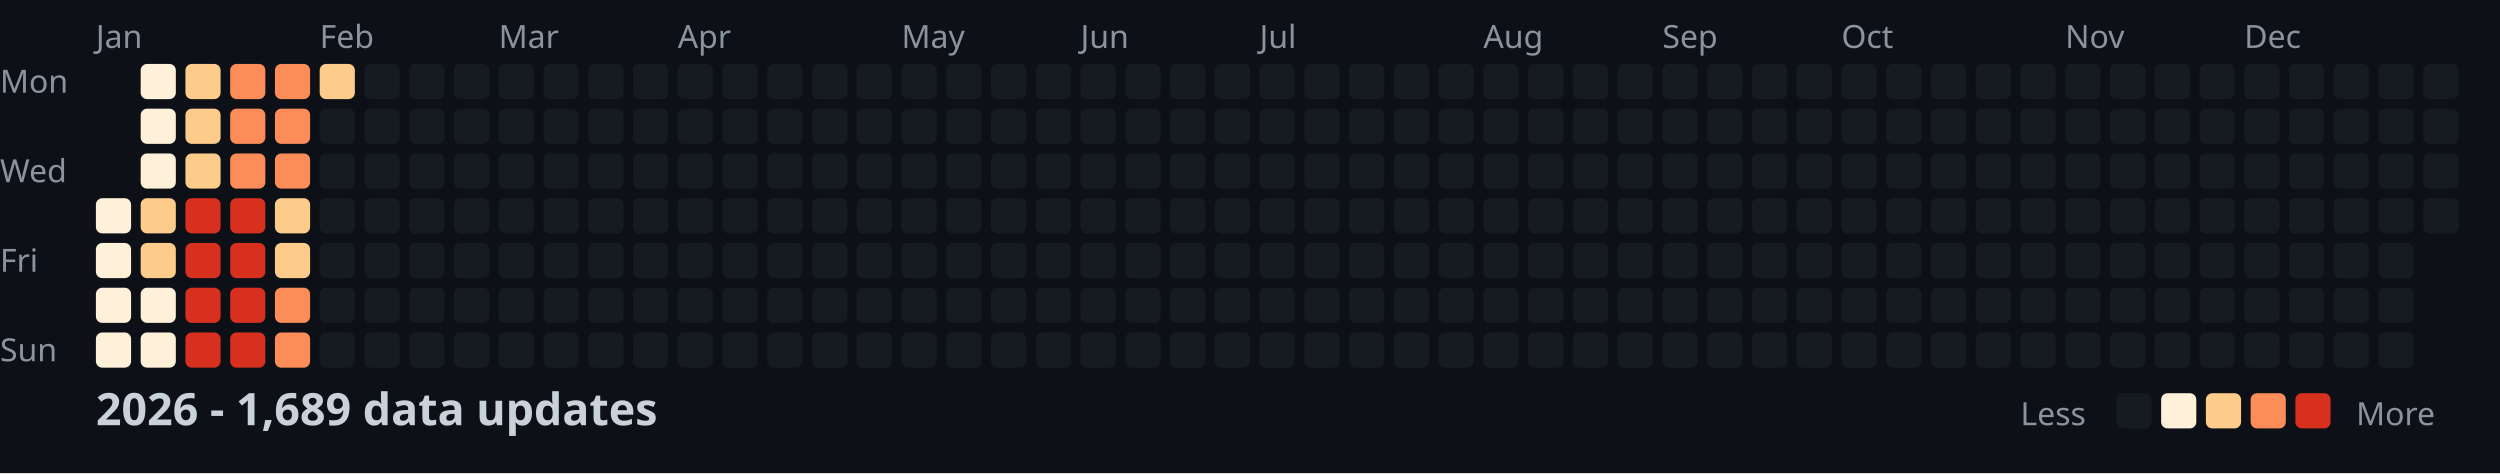
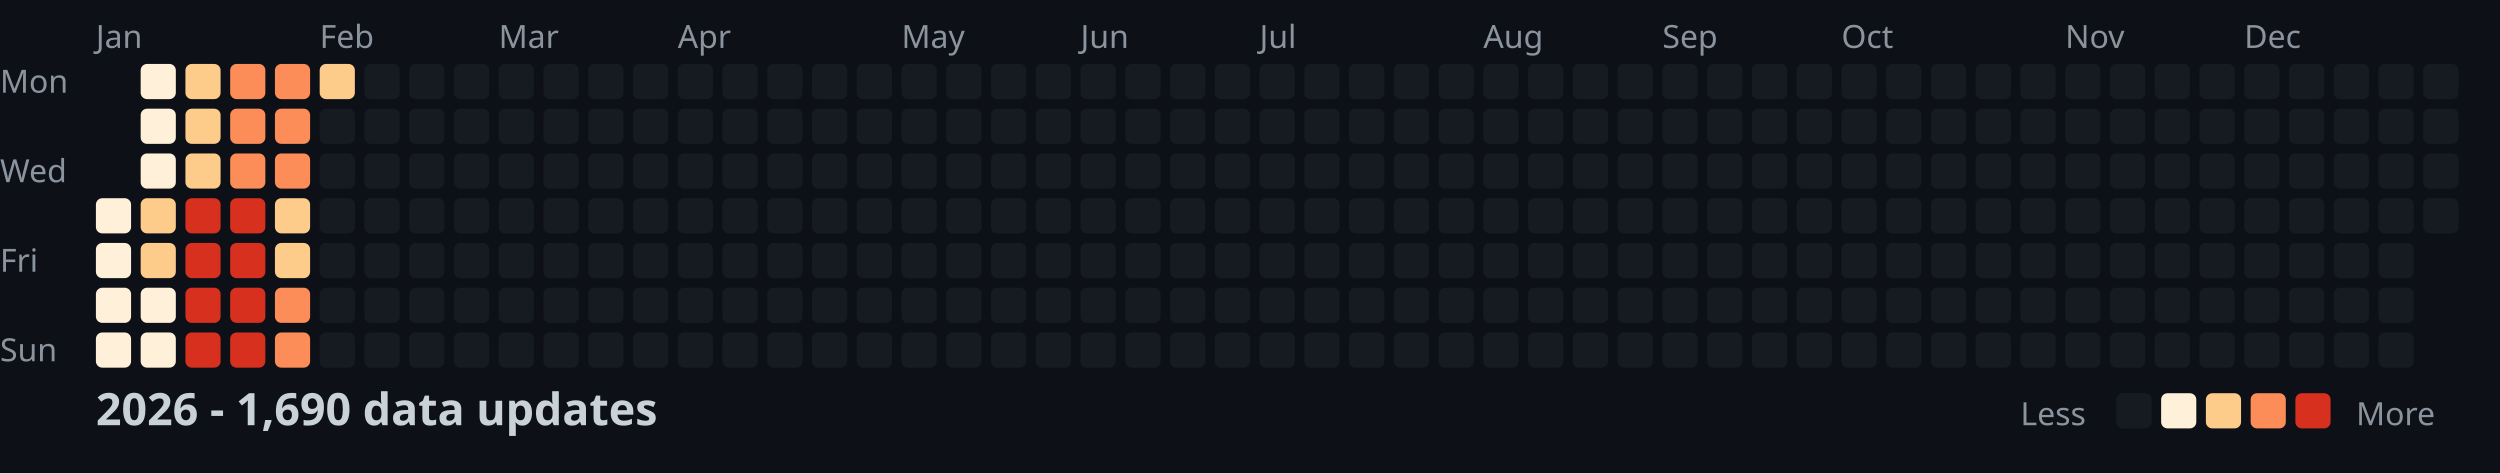
<svg xmlns="http://www.w3.org/2000/svg" width="782" height="148">
  <style>
    .month { font: 10px sans-serif; fill: #8b949e; }
    .day { font: 10px sans-serif; fill: #8b949e; }
    .title { font: bold 14px sans-serif; fill: #c9d1d9; }
    .legend { font: 10px sans-serif; fill: #8b949e; }
  </style>
  <rect width="100%" height="100%" fill="#0d1117" />
  <text x="0" y="29" class="day">Mon</text>
  <text x="0" y="57" class="day">Wed</text>
  <text x="0" y="85" class="day">Fri</text>
  <text x="0" y="113" class="day">Sun</text>
  <text x="30" y="15" class="month">Jan</text>
  <text x="100" y="15" class="month">Feb</text>
  <text x="156" y="15" class="month">Mar</text>
  <text x="212" y="15" class="month">Apr</text>
  <text x="282" y="15" class="month">May</text>
  <text x="338" y="15" class="month">Jun</text>
  <text x="394" y="15" class="month">Jul</text>
  <text x="464" y="15" class="month">Aug</text>
  <text x="520" y="15" class="month">Sep</text>
  <text x="576" y="15" class="month">Oct</text>
  <text x="646" y="15" class="month">Nov</text>
  <text x="702" y="15" class="month">Dec</text>
  <rect x="30" y="62" width="11" height="11" fill="#fef0d9" rx="2" />
  <rect x="30" y="76" width="11" height="11" fill="#fef0d9" rx="2" />
  <rect x="30" y="90" width="11" height="11" fill="#fef0d9" rx="2" />
  <rect x="30" y="104" width="11" height="11" fill="#fef0d9" rx="2" />
  <rect x="44" y="20" width="11" height="11" fill="#fef0d9" rx="2" />
  <rect x="44" y="34" width="11" height="11" fill="#fef0d9" rx="2" />
  <rect x="44" y="48" width="11" height="11" fill="#fef0d9" rx="2" />
  <rect x="44" y="62" width="11" height="11" fill="#fdcc8a" rx="2" />
  <rect x="44" y="76" width="11" height="11" fill="#fdcc8a" rx="2" />
  <rect x="44" y="90" width="11" height="11" fill="#fef0d9" rx="2" />
  <rect x="44" y="104" width="11" height="11" fill="#fef0d9" rx="2" />
  <rect x="58" y="20" width="11" height="11" fill="#fdcc8a" rx="2" />
  <rect x="58" y="34" width="11" height="11" fill="#fdcc8a" rx="2" />
  <rect x="58" y="48" width="11" height="11" fill="#fdcc8a" rx="2" />
  <rect x="58" y="62" width="11" height="11" fill="#d7301f" rx="2" />
  <rect x="58" y="76" width="11" height="11" fill="#d7301f" rx="2" />
  <rect x="58" y="90" width="11" height="11" fill="#d7301f" rx="2" />
  <rect x="58" y="104" width="11" height="11" fill="#d7301f" rx="2" />
  <rect x="72" y="20" width="11" height="11" fill="#fc8d59" rx="2" />
  <rect x="72" y="34" width="11" height="11" fill="#fc8d59" rx="2" />
  <rect x="72" y="48" width="11" height="11" fill="#fc8d59" rx="2" />
  <rect x="72" y="62" width="11" height="11" fill="#d7301f" rx="2" />
  <rect x="72" y="76" width="11" height="11" fill="#d7301f" rx="2" />
  <rect x="72" y="90" width="11" height="11" fill="#d7301f" rx="2" />
  <rect x="72" y="104" width="11" height="11" fill="#d7301f" rx="2" />
  <rect x="86" y="20" width="11" height="11" fill="#fc8d59" rx="2" />
  <rect x="86" y="34" width="11" height="11" fill="#fc8d59" rx="2" />
  <rect x="86" y="48" width="11" height="11" fill="#fc8d59" rx="2" />
  <rect x="86" y="62" width="11" height="11" fill="#fdcc8a" rx="2" />
  <rect x="86" y="76" width="11" height="11" fill="#fdcc8a" rx="2" />
  <rect x="86" y="90" width="11" height="11" fill="#fc8d59" rx="2" />
  <rect x="86" y="104" width="11" height="11" fill="#fc8d59" rx="2" />
  <rect x="100" y="20" width="11" height="11" fill="#fdcc8a" rx="2" />
  <rect x="100" y="34" width="11" height="11" fill="#161b22" rx="2" />
  <rect x="100" y="48" width="11" height="11" fill="#161b22" rx="2" />
  <rect x="100" y="62" width="11" height="11" fill="#161b22" rx="2" />
  <rect x="100" y="76" width="11" height="11" fill="#161b22" rx="2" />
  <rect x="100" y="90" width="11" height="11" fill="#161b22" rx="2" />
  <rect x="100" y="104" width="11" height="11" fill="#161b22" rx="2" />
  <rect x="114" y="20" width="11" height="11" fill="#161b22" rx="2" />
  <rect x="114" y="34" width="11" height="11" fill="#161b22" rx="2" />
  <rect x="114" y="48" width="11" height="11" fill="#161b22" rx="2" />
  <rect x="114" y="62" width="11" height="11" fill="#161b22" rx="2" />
  <rect x="114" y="76" width="11" height="11" fill="#161b22" rx="2" />
  <rect x="114" y="90" width="11" height="11" fill="#161b22" rx="2" />
  <rect x="114" y="104" width="11" height="11" fill="#161b22" rx="2" />
  <rect x="128" y="20" width="11" height="11" fill="#161b22" rx="2" />
  <rect x="128" y="34" width="11" height="11" fill="#161b22" rx="2" />
  <rect x="128" y="48" width="11" height="11" fill="#161b22" rx="2" />
  <rect x="128" y="62" width="11" height="11" fill="#161b22" rx="2" />
  <rect x="128" y="76" width="11" height="11" fill="#161b22" rx="2" />
  <rect x="128" y="90" width="11" height="11" fill="#161b22" rx="2" />
  <rect x="128" y="104" width="11" height="11" fill="#161b22" rx="2" />
  <rect x="142" y="20" width="11" height="11" fill="#161b22" rx="2" />
  <rect x="142" y="34" width="11" height="11" fill="#161b22" rx="2" />
  <rect x="142" y="48" width="11" height="11" fill="#161b22" rx="2" />
  <rect x="142" y="62" width="11" height="11" fill="#161b22" rx="2" />
  <rect x="142" y="76" width="11" height="11" fill="#161b22" rx="2" />
  <rect x="142" y="90" width="11" height="11" fill="#161b22" rx="2" />
  <rect x="142" y="104" width="11" height="11" fill="#161b22" rx="2" />
  <rect x="156" y="20" width="11" height="11" fill="#161b22" rx="2" />
  <rect x="156" y="34" width="11" height="11" fill="#161b22" rx="2" />
  <rect x="156" y="48" width="11" height="11" fill="#161b22" rx="2" />
  <rect x="156" y="62" width="11" height="11" fill="#161b22" rx="2" />
  <rect x="156" y="76" width="11" height="11" fill="#161b22" rx="2" />
  <rect x="156" y="90" width="11" height="11" fill="#161b22" rx="2" />
  <rect x="156" y="104" width="11" height="11" fill="#161b22" rx="2" />
  <rect x="170" y="20" width="11" height="11" fill="#161b22" rx="2" />
  <rect x="170" y="34" width="11" height="11" fill="#161b22" rx="2" />
  <rect x="170" y="48" width="11" height="11" fill="#161b22" rx="2" />
  <rect x="170" y="62" width="11" height="11" fill="#161b22" rx="2" />
  <rect x="170" y="76" width="11" height="11" fill="#161b22" rx="2" />
  <rect x="170" y="90" width="11" height="11" fill="#161b22" rx="2" />
  <rect x="170" y="104" width="11" height="11" fill="#161b22" rx="2" />
  <rect x="184" y="20" width="11" height="11" fill="#161b22" rx="2" />
  <rect x="184" y="34" width="11" height="11" fill="#161b22" rx="2" />
  <rect x="184" y="48" width="11" height="11" fill="#161b22" rx="2" />
  <rect x="184" y="62" width="11" height="11" fill="#161b22" rx="2" />
  <rect x="184" y="76" width="11" height="11" fill="#161b22" rx="2" />
  <rect x="184" y="90" width="11" height="11" fill="#161b22" rx="2" />
  <rect x="184" y="104" width="11" height="11" fill="#161b22" rx="2" />
  <rect x="198" y="20" width="11" height="11" fill="#161b22" rx="2" />
  <rect x="198" y="34" width="11" height="11" fill="#161b22" rx="2" />
  <rect x="198" y="48" width="11" height="11" fill="#161b22" rx="2" />
  <rect x="198" y="62" width="11" height="11" fill="#161b22" rx="2" />
  <rect x="198" y="76" width="11" height="11" fill="#161b22" rx="2" />
  <rect x="198" y="90" width="11" height="11" fill="#161b22" rx="2" />
  <rect x="198" y="104" width="11" height="11" fill="#161b22" rx="2" />
  <rect x="212" y="20" width="11" height="11" fill="#161b22" rx="2" />
  <rect x="212" y="34" width="11" height="11" fill="#161b22" rx="2" />
  <rect x="212" y="48" width="11" height="11" fill="#161b22" rx="2" />
  <rect x="212" y="62" width="11" height="11" fill="#161b22" rx="2" />
  <rect x="212" y="76" width="11" height="11" fill="#161b22" rx="2" />
  <rect x="212" y="90" width="11" height="11" fill="#161b22" rx="2" />
  <rect x="212" y="104" width="11" height="11" fill="#161b22" rx="2" />
  <rect x="226" y="20" width="11" height="11" fill="#161b22" rx="2" />
  <rect x="226" y="34" width="11" height="11" fill="#161b22" rx="2" />
  <rect x="226" y="48" width="11" height="11" fill="#161b22" rx="2" />
  <rect x="226" y="62" width="11" height="11" fill="#161b22" rx="2" />
  <rect x="226" y="76" width="11" height="11" fill="#161b22" rx="2" />
  <rect x="226" y="90" width="11" height="11" fill="#161b22" rx="2" />
  <rect x="226" y="104" width="11" height="11" fill="#161b22" rx="2" />
  <rect x="240" y="20" width="11" height="11" fill="#161b22" rx="2" />
  <rect x="240" y="34" width="11" height="11" fill="#161b22" rx="2" />
  <rect x="240" y="48" width="11" height="11" fill="#161b22" rx="2" />
  <rect x="240" y="62" width="11" height="11" fill="#161b22" rx="2" />
  <rect x="240" y="76" width="11" height="11" fill="#161b22" rx="2" />
  <rect x="240" y="90" width="11" height="11" fill="#161b22" rx="2" />
  <rect x="240" y="104" width="11" height="11" fill="#161b22" rx="2" />
  <rect x="254" y="20" width="11" height="11" fill="#161b22" rx="2" />
  <rect x="254" y="34" width="11" height="11" fill="#161b22" rx="2" />
  <rect x="254" y="48" width="11" height="11" fill="#161b22" rx="2" />
  <rect x="254" y="62" width="11" height="11" fill="#161b22" rx="2" />
  <rect x="254" y="76" width="11" height="11" fill="#161b22" rx="2" />
  <rect x="254" y="90" width="11" height="11" fill="#161b22" rx="2" />
  <rect x="254" y="104" width="11" height="11" fill="#161b22" rx="2" />
  <rect x="268" y="20" width="11" height="11" fill="#161b22" rx="2" />
  <rect x="268" y="34" width="11" height="11" fill="#161b22" rx="2" />
  <rect x="268" y="48" width="11" height="11" fill="#161b22" rx="2" />
  <rect x="268" y="62" width="11" height="11" fill="#161b22" rx="2" />
  <rect x="268" y="76" width="11" height="11" fill="#161b22" rx="2" />
  <rect x="268" y="90" width="11" height="11" fill="#161b22" rx="2" />
  <rect x="268" y="104" width="11" height="11" fill="#161b22" rx="2" />
  <rect x="282" y="20" width="11" height="11" fill="#161b22" rx="2" />
  <rect x="282" y="34" width="11" height="11" fill="#161b22" rx="2" />
  <rect x="282" y="48" width="11" height="11" fill="#161b22" rx="2" />
  <rect x="282" y="62" width="11" height="11" fill="#161b22" rx="2" />
  <rect x="282" y="76" width="11" height="11" fill="#161b22" rx="2" />
  <rect x="282" y="90" width="11" height="11" fill="#161b22" rx="2" />
  <rect x="282" y="104" width="11" height="11" fill="#161b22" rx="2" />
  <rect x="296" y="20" width="11" height="11" fill="#161b22" rx="2" />
  <rect x="296" y="34" width="11" height="11" fill="#161b22" rx="2" />
  <rect x="296" y="48" width="11" height="11" fill="#161b22" rx="2" />
  <rect x="296" y="62" width="11" height="11" fill="#161b22" rx="2" />
  <rect x="296" y="76" width="11" height="11" fill="#161b22" rx="2" />
  <rect x="296" y="90" width="11" height="11" fill="#161b22" rx="2" />
  <rect x="296" y="104" width="11" height="11" fill="#161b22" rx="2" />
  <rect x="310" y="20" width="11" height="11" fill="#161b22" rx="2" />
  <rect x="310" y="34" width="11" height="11" fill="#161b22" rx="2" />
  <rect x="310" y="48" width="11" height="11" fill="#161b22" rx="2" />
  <rect x="310" y="62" width="11" height="11" fill="#161b22" rx="2" />
  <rect x="310" y="76" width="11" height="11" fill="#161b22" rx="2" />
  <rect x="310" y="90" width="11" height="11" fill="#161b22" rx="2" />
  <rect x="310" y="104" width="11" height="11" fill="#161b22" rx="2" />
  <rect x="324" y="20" width="11" height="11" fill="#161b22" rx="2" />
  <rect x="324" y="34" width="11" height="11" fill="#161b22" rx="2" />
  <rect x="324" y="48" width="11" height="11" fill="#161b22" rx="2" />
  <rect x="324" y="62" width="11" height="11" fill="#161b22" rx="2" />
  <rect x="324" y="76" width="11" height="11" fill="#161b22" rx="2" />
  <rect x="324" y="90" width="11" height="11" fill="#161b22" rx="2" />
  <rect x="324" y="104" width="11" height="11" fill="#161b22" rx="2" />
  <rect x="338" y="20" width="11" height="11" fill="#161b22" rx="2" />
  <rect x="338" y="34" width="11" height="11" fill="#161b22" rx="2" />
  <rect x="338" y="48" width="11" height="11" fill="#161b22" rx="2" />
  <rect x="338" y="62" width="11" height="11" fill="#161b22" rx="2" />
  <rect x="338" y="76" width="11" height="11" fill="#161b22" rx="2" />
  <rect x="338" y="90" width="11" height="11" fill="#161b22" rx="2" />
  <rect x="338" y="104" width="11" height="11" fill="#161b22" rx="2" />
  <rect x="352" y="20" width="11" height="11" fill="#161b22" rx="2" />
  <rect x="352" y="34" width="11" height="11" fill="#161b22" rx="2" />
  <rect x="352" y="48" width="11" height="11" fill="#161b22" rx="2" />
  <rect x="352" y="62" width="11" height="11" fill="#161b22" rx="2" />
  <rect x="352" y="76" width="11" height="11" fill="#161b22" rx="2" />
  <rect x="352" y="90" width="11" height="11" fill="#161b22" rx="2" />
  <rect x="352" y="104" width="11" height="11" fill="#161b22" rx="2" />
  <rect x="366" y="20" width="11" height="11" fill="#161b22" rx="2" />
  <rect x="366" y="34" width="11" height="11" fill="#161b22" rx="2" />
  <rect x="366" y="48" width="11" height="11" fill="#161b22" rx="2" />
  <rect x="366" y="62" width="11" height="11" fill="#161b22" rx="2" />
  <rect x="366" y="76" width="11" height="11" fill="#161b22" rx="2" />
  <rect x="366" y="90" width="11" height="11" fill="#161b22" rx="2" />
  <rect x="366" y="104" width="11" height="11" fill="#161b22" rx="2" />
  <rect x="380" y="20" width="11" height="11" fill="#161b22" rx="2" />
  <rect x="380" y="34" width="11" height="11" fill="#161b22" rx="2" />
  <rect x="380" y="48" width="11" height="11" fill="#161b22" rx="2" />
  <rect x="380" y="62" width="11" height="11" fill="#161b22" rx="2" />
  <rect x="380" y="76" width="11" height="11" fill="#161b22" rx="2" />
  <rect x="380" y="90" width="11" height="11" fill="#161b22" rx="2" />
  <rect x="380" y="104" width="11" height="11" fill="#161b22" rx="2" />
  <rect x="394" y="20" width="11" height="11" fill="#161b22" rx="2" />
  <rect x="394" y="34" width="11" height="11" fill="#161b22" rx="2" />
  <rect x="394" y="48" width="11" height="11" fill="#161b22" rx="2" />
  <rect x="394" y="62" width="11" height="11" fill="#161b22" rx="2" />
  <rect x="394" y="76" width="11" height="11" fill="#161b22" rx="2" />
  <rect x="394" y="90" width="11" height="11" fill="#161b22" rx="2" />
  <rect x="394" y="104" width="11" height="11" fill="#161b22" rx="2" />
  <rect x="408" y="20" width="11" height="11" fill="#161b22" rx="2" />
  <rect x="408" y="34" width="11" height="11" fill="#161b22" rx="2" />
  <rect x="408" y="48" width="11" height="11" fill="#161b22" rx="2" />
  <rect x="408" y="62" width="11" height="11" fill="#161b22" rx="2" />
  <rect x="408" y="76" width="11" height="11" fill="#161b22" rx="2" />
  <rect x="408" y="90" width="11" height="11" fill="#161b22" rx="2" />
  <rect x="408" y="104" width="11" height="11" fill="#161b22" rx="2" />
  <rect x="422" y="20" width="11" height="11" fill="#161b22" rx="2" />
  <rect x="422" y="34" width="11" height="11" fill="#161b22" rx="2" />
  <rect x="422" y="48" width="11" height="11" fill="#161b22" rx="2" />
  <rect x="422" y="62" width="11" height="11" fill="#161b22" rx="2" />
  <rect x="422" y="76" width="11" height="11" fill="#161b22" rx="2" />
  <rect x="422" y="90" width="11" height="11" fill="#161b22" rx="2" />
  <rect x="422" y="104" width="11" height="11" fill="#161b22" rx="2" />
  <rect x="436" y="20" width="11" height="11" fill="#161b22" rx="2" />
  <rect x="436" y="34" width="11" height="11" fill="#161b22" rx="2" />
  <rect x="436" y="48" width="11" height="11" fill="#161b22" rx="2" />
  <rect x="436" y="62" width="11" height="11" fill="#161b22" rx="2" />
  <rect x="436" y="76" width="11" height="11" fill="#161b22" rx="2" />
  <rect x="436" y="90" width="11" height="11" fill="#161b22" rx="2" />
  <rect x="436" y="104" width="11" height="11" fill="#161b22" rx="2" />
  <rect x="450" y="20" width="11" height="11" fill="#161b22" rx="2" />
  <rect x="450" y="34" width="11" height="11" fill="#161b22" rx="2" />
  <rect x="450" y="48" width="11" height="11" fill="#161b22" rx="2" />
  <rect x="450" y="62" width="11" height="11" fill="#161b22" rx="2" />
  <rect x="450" y="76" width="11" height="11" fill="#161b22" rx="2" />
  <rect x="450" y="90" width="11" height="11" fill="#161b22" rx="2" />
  <rect x="450" y="104" width="11" height="11" fill="#161b22" rx="2" />
  <rect x="464" y="20" width="11" height="11" fill="#161b22" rx="2" />
  <rect x="464" y="34" width="11" height="11" fill="#161b22" rx="2" />
  <rect x="464" y="48" width="11" height="11" fill="#161b22" rx="2" />
  <rect x="464" y="62" width="11" height="11" fill="#161b22" rx="2" />
  <rect x="464" y="76" width="11" height="11" fill="#161b22" rx="2" />
  <rect x="464" y="90" width="11" height="11" fill="#161b22" rx="2" />
  <rect x="464" y="104" width="11" height="11" fill="#161b22" rx="2" />
  <rect x="478" y="20" width="11" height="11" fill="#161b22" rx="2" />
  <rect x="478" y="34" width="11" height="11" fill="#161b22" rx="2" />
  <rect x="478" y="48" width="11" height="11" fill="#161b22" rx="2" />
  <rect x="478" y="62" width="11" height="11" fill="#161b22" rx="2" />
  <rect x="478" y="76" width="11" height="11" fill="#161b22" rx="2" />
  <rect x="478" y="90" width="11" height="11" fill="#161b22" rx="2" />
  <rect x="478" y="104" width="11" height="11" fill="#161b22" rx="2" />
  <rect x="492" y="20" width="11" height="11" fill="#161b22" rx="2" />
  <rect x="492" y="34" width="11" height="11" fill="#161b22" rx="2" />
  <rect x="492" y="48" width="11" height="11" fill="#161b22" rx="2" />
  <rect x="492" y="62" width="11" height="11" fill="#161b22" rx="2" />
  <rect x="492" y="76" width="11" height="11" fill="#161b22" rx="2" />
  <rect x="492" y="90" width="11" height="11" fill="#161b22" rx="2" />
  <rect x="492" y="104" width="11" height="11" fill="#161b22" rx="2" />
  <rect x="506" y="20" width="11" height="11" fill="#161b22" rx="2" />
  <rect x="506" y="34" width="11" height="11" fill="#161b22" rx="2" />
  <rect x="506" y="48" width="11" height="11" fill="#161b22" rx="2" />
  <rect x="506" y="62" width="11" height="11" fill="#161b22" rx="2" />
  <rect x="506" y="76" width="11" height="11" fill="#161b22" rx="2" />
  <rect x="506" y="90" width="11" height="11" fill="#161b22" rx="2" />
  <rect x="506" y="104" width="11" height="11" fill="#161b22" rx="2" />
  <rect x="520" y="20" width="11" height="11" fill="#161b22" rx="2" />
  <rect x="520" y="34" width="11" height="11" fill="#161b22" rx="2" />
  <rect x="520" y="48" width="11" height="11" fill="#161b22" rx="2" />
  <rect x="520" y="62" width="11" height="11" fill="#161b22" rx="2" />
  <rect x="520" y="76" width="11" height="11" fill="#161b22" rx="2" />
  <rect x="520" y="90" width="11" height="11" fill="#161b22" rx="2" />
  <rect x="520" y="104" width="11" height="11" fill="#161b22" rx="2" />
  <rect x="534" y="20" width="11" height="11" fill="#161b22" rx="2" />
  <rect x="534" y="34" width="11" height="11" fill="#161b22" rx="2" />
  <rect x="534" y="48" width="11" height="11" fill="#161b22" rx="2" />
  <rect x="534" y="62" width="11" height="11" fill="#161b22" rx="2" />
  <rect x="534" y="76" width="11" height="11" fill="#161b22" rx="2" />
  <rect x="534" y="90" width="11" height="11" fill="#161b22" rx="2" />
  <rect x="534" y="104" width="11" height="11" fill="#161b22" rx="2" />
  <rect x="548" y="20" width="11" height="11" fill="#161b22" rx="2" />
  <rect x="548" y="34" width="11" height="11" fill="#161b22" rx="2" />
  <rect x="548" y="48" width="11" height="11" fill="#161b22" rx="2" />
  <rect x="548" y="62" width="11" height="11" fill="#161b22" rx="2" />
  <rect x="548" y="76" width="11" height="11" fill="#161b22" rx="2" />
  <rect x="548" y="90" width="11" height="11" fill="#161b22" rx="2" />
  <rect x="548" y="104" width="11" height="11" fill="#161b22" rx="2" />
  <rect x="562" y="20" width="11" height="11" fill="#161b22" rx="2" />
  <rect x="562" y="34" width="11" height="11" fill="#161b22" rx="2" />
  <rect x="562" y="48" width="11" height="11" fill="#161b22" rx="2" />
  <rect x="562" y="62" width="11" height="11" fill="#161b22" rx="2" />
  <rect x="562" y="76" width="11" height="11" fill="#161b22" rx="2" />
  <rect x="562" y="90" width="11" height="11" fill="#161b22" rx="2" />
  <rect x="562" y="104" width="11" height="11" fill="#161b22" rx="2" />
  <rect x="576" y="20" width="11" height="11" fill="#161b22" rx="2" />
  <rect x="576" y="34" width="11" height="11" fill="#161b22" rx="2" />
  <rect x="576" y="48" width="11" height="11" fill="#161b22" rx="2" />
  <rect x="576" y="62" width="11" height="11" fill="#161b22" rx="2" />
  <rect x="576" y="76" width="11" height="11" fill="#161b22" rx="2" />
  <rect x="576" y="90" width="11" height="11" fill="#161b22" rx="2" />
  <rect x="576" y="104" width="11" height="11" fill="#161b22" rx="2" />
  <rect x="590" y="20" width="11" height="11" fill="#161b22" rx="2" />
  <rect x="590" y="34" width="11" height="11" fill="#161b22" rx="2" />
  <rect x="590" y="48" width="11" height="11" fill="#161b22" rx="2" />
  <rect x="590" y="62" width="11" height="11" fill="#161b22" rx="2" />
  <rect x="590" y="76" width="11" height="11" fill="#161b22" rx="2" />
  <rect x="590" y="90" width="11" height="11" fill="#161b22" rx="2" />
  <rect x="590" y="104" width="11" height="11" fill="#161b22" rx="2" />
  <rect x="604" y="20" width="11" height="11" fill="#161b22" rx="2" />
  <rect x="604" y="34" width="11" height="11" fill="#161b22" rx="2" />
  <rect x="604" y="48" width="11" height="11" fill="#161b22" rx="2" />
  <rect x="604" y="62" width="11" height="11" fill="#161b22" rx="2" />
  <rect x="604" y="76" width="11" height="11" fill="#161b22" rx="2" />
  <rect x="604" y="90" width="11" height="11" fill="#161b22" rx="2" />
  <rect x="604" y="104" width="11" height="11" fill="#161b22" rx="2" />
  <rect x="618" y="20" width="11" height="11" fill="#161b22" rx="2" />
  <rect x="618" y="34" width="11" height="11" fill="#161b22" rx="2" />
  <rect x="618" y="48" width="11" height="11" fill="#161b22" rx="2" />
  <rect x="618" y="62" width="11" height="11" fill="#161b22" rx="2" />
  <rect x="618" y="76" width="11" height="11" fill="#161b22" rx="2" />
  <rect x="618" y="90" width="11" height="11" fill="#161b22" rx="2" />
  <rect x="618" y="104" width="11" height="11" fill="#161b22" rx="2" />
  <rect x="632" y="20" width="11" height="11" fill="#161b22" rx="2" />
  <rect x="632" y="34" width="11" height="11" fill="#161b22" rx="2" />
  <rect x="632" y="48" width="11" height="11" fill="#161b22" rx="2" />
  <rect x="632" y="62" width="11" height="11" fill="#161b22" rx="2" />
  <rect x="632" y="76" width="11" height="11" fill="#161b22" rx="2" />
  <rect x="632" y="90" width="11" height="11" fill="#161b22" rx="2" />
  <rect x="632" y="104" width="11" height="11" fill="#161b22" rx="2" />
  <rect x="646" y="20" width="11" height="11" fill="#161b22" rx="2" />
  <rect x="646" y="34" width="11" height="11" fill="#161b22" rx="2" />
  <rect x="646" y="48" width="11" height="11" fill="#161b22" rx="2" />
  <rect x="646" y="62" width="11" height="11" fill="#161b22" rx="2" />
  <rect x="646" y="76" width="11" height="11" fill="#161b22" rx="2" />
  <rect x="646" y="90" width="11" height="11" fill="#161b22" rx="2" />
  <rect x="646" y="104" width="11" height="11" fill="#161b22" rx="2" />
  <rect x="660" y="20" width="11" height="11" fill="#161b22" rx="2" />
  <rect x="660" y="34" width="11" height="11" fill="#161b22" rx="2" />
  <rect x="660" y="48" width="11" height="11" fill="#161b22" rx="2" />
  <rect x="660" y="62" width="11" height="11" fill="#161b22" rx="2" />
  <rect x="660" y="76" width="11" height="11" fill="#161b22" rx="2" />
  <rect x="660" y="90" width="11" height="11" fill="#161b22" rx="2" />
  <rect x="660" y="104" width="11" height="11" fill="#161b22" rx="2" />
  <rect x="674" y="20" width="11" height="11" fill="#161b22" rx="2" />
  <rect x="674" y="34" width="11" height="11" fill="#161b22" rx="2" />
  <rect x="674" y="48" width="11" height="11" fill="#161b22" rx="2" />
  <rect x="674" y="62" width="11" height="11" fill="#161b22" rx="2" />
  <rect x="674" y="76" width="11" height="11" fill="#161b22" rx="2" />
  <rect x="674" y="90" width="11" height="11" fill="#161b22" rx="2" />
  <rect x="674" y="104" width="11" height="11" fill="#161b22" rx="2" />
  <rect x="688" y="20" width="11" height="11" fill="#161b22" rx="2" />
  <rect x="688" y="34" width="11" height="11" fill="#161b22" rx="2" />
  <rect x="688" y="48" width="11" height="11" fill="#161b22" rx="2" />
  <rect x="688" y="62" width="11" height="11" fill="#161b22" rx="2" />
  <rect x="688" y="76" width="11" height="11" fill="#161b22" rx="2" />
  <rect x="688" y="90" width="11" height="11" fill="#161b22" rx="2" />
  <rect x="688" y="104" width="11" height="11" fill="#161b22" rx="2" />
  <rect x="702" y="20" width="11" height="11" fill="#161b22" rx="2" />
  <rect x="702" y="34" width="11" height="11" fill="#161b22" rx="2" />
  <rect x="702" y="48" width="11" height="11" fill="#161b22" rx="2" />
  <rect x="702" y="62" width="11" height="11" fill="#161b22" rx="2" />
  <rect x="702" y="76" width="11" height="11" fill="#161b22" rx="2" />
  <rect x="702" y="90" width="11" height="11" fill="#161b22" rx="2" />
  <rect x="702" y="104" width="11" height="11" fill="#161b22" rx="2" />
  <rect x="716" y="20" width="11" height="11" fill="#161b22" rx="2" />
  <rect x="716" y="34" width="11" height="11" fill="#161b22" rx="2" />
  <rect x="716" y="48" width="11" height="11" fill="#161b22" rx="2" />
  <rect x="716" y="62" width="11" height="11" fill="#161b22" rx="2" />
  <rect x="716" y="76" width="11" height="11" fill="#161b22" rx="2" />
  <rect x="716" y="90" width="11" height="11" fill="#161b22" rx="2" />
  <rect x="716" y="104" width="11" height="11" fill="#161b22" rx="2" />
  <rect x="730" y="20" width="11" height="11" fill="#161b22" rx="2" />
  <rect x="730" y="34" width="11" height="11" fill="#161b22" rx="2" />
  <rect x="730" y="48" width="11" height="11" fill="#161b22" rx="2" />
  <rect x="730" y="62" width="11" height="11" fill="#161b22" rx="2" />
  <rect x="730" y="76" width="11" height="11" fill="#161b22" rx="2" />
  <rect x="730" y="90" width="11" height="11" fill="#161b22" rx="2" />
  <rect x="730" y="104" width="11" height="11" fill="#161b22" rx="2" />
  <rect x="744" y="20" width="11" height="11" fill="#161b22" rx="2" />
  <rect x="744" y="34" width="11" height="11" fill="#161b22" rx="2" />
  <rect x="744" y="48" width="11" height="11" fill="#161b22" rx="2" />
  <rect x="744" y="62" width="11" height="11" fill="#161b22" rx="2" />
  <rect x="744" y="76" width="11" height="11" fill="#161b22" rx="2" />
  <rect x="744" y="90" width="11" height="11" fill="#161b22" rx="2" />
  <rect x="744" y="104" width="11" height="11" fill="#161b22" rx="2" />
  <rect x="758" y="20" width="11" height="11" fill="#161b22" rx="2" />
  <rect x="758" y="34" width="11" height="11" fill="#161b22" rx="2" />
  <rect x="758" y="48" width="11" height="11" fill="#161b22" rx="2" />
  <rect x="758" y="62" width="11" height="11" fill="#161b22" rx="2" />
-   <text x="30" y="133" class="title">2026 - 1,689 data updates</text>
+   <text x="30" y="133" class="title">2026 - 1,690 data updates</text>
  <text x="632" y="133" class="legend">Less</text>
  <rect x="662" y="123" width="11" height="11" fill="#161b22" rx="2" />
  <rect x="676" y="123" width="11" height="11" fill="#fef0d9" rx="2" />
  <rect x="690" y="123" width="11" height="11" fill="#fdcc8a" rx="2" />
  <rect x="704" y="123" width="11" height="11" fill="#fc8d59" rx="2" />
  <rect x="718" y="123" width="11" height="11" fill="#d7301f" rx="2" />
  <text x="737" y="133" class="legend">More</text>
</svg>
